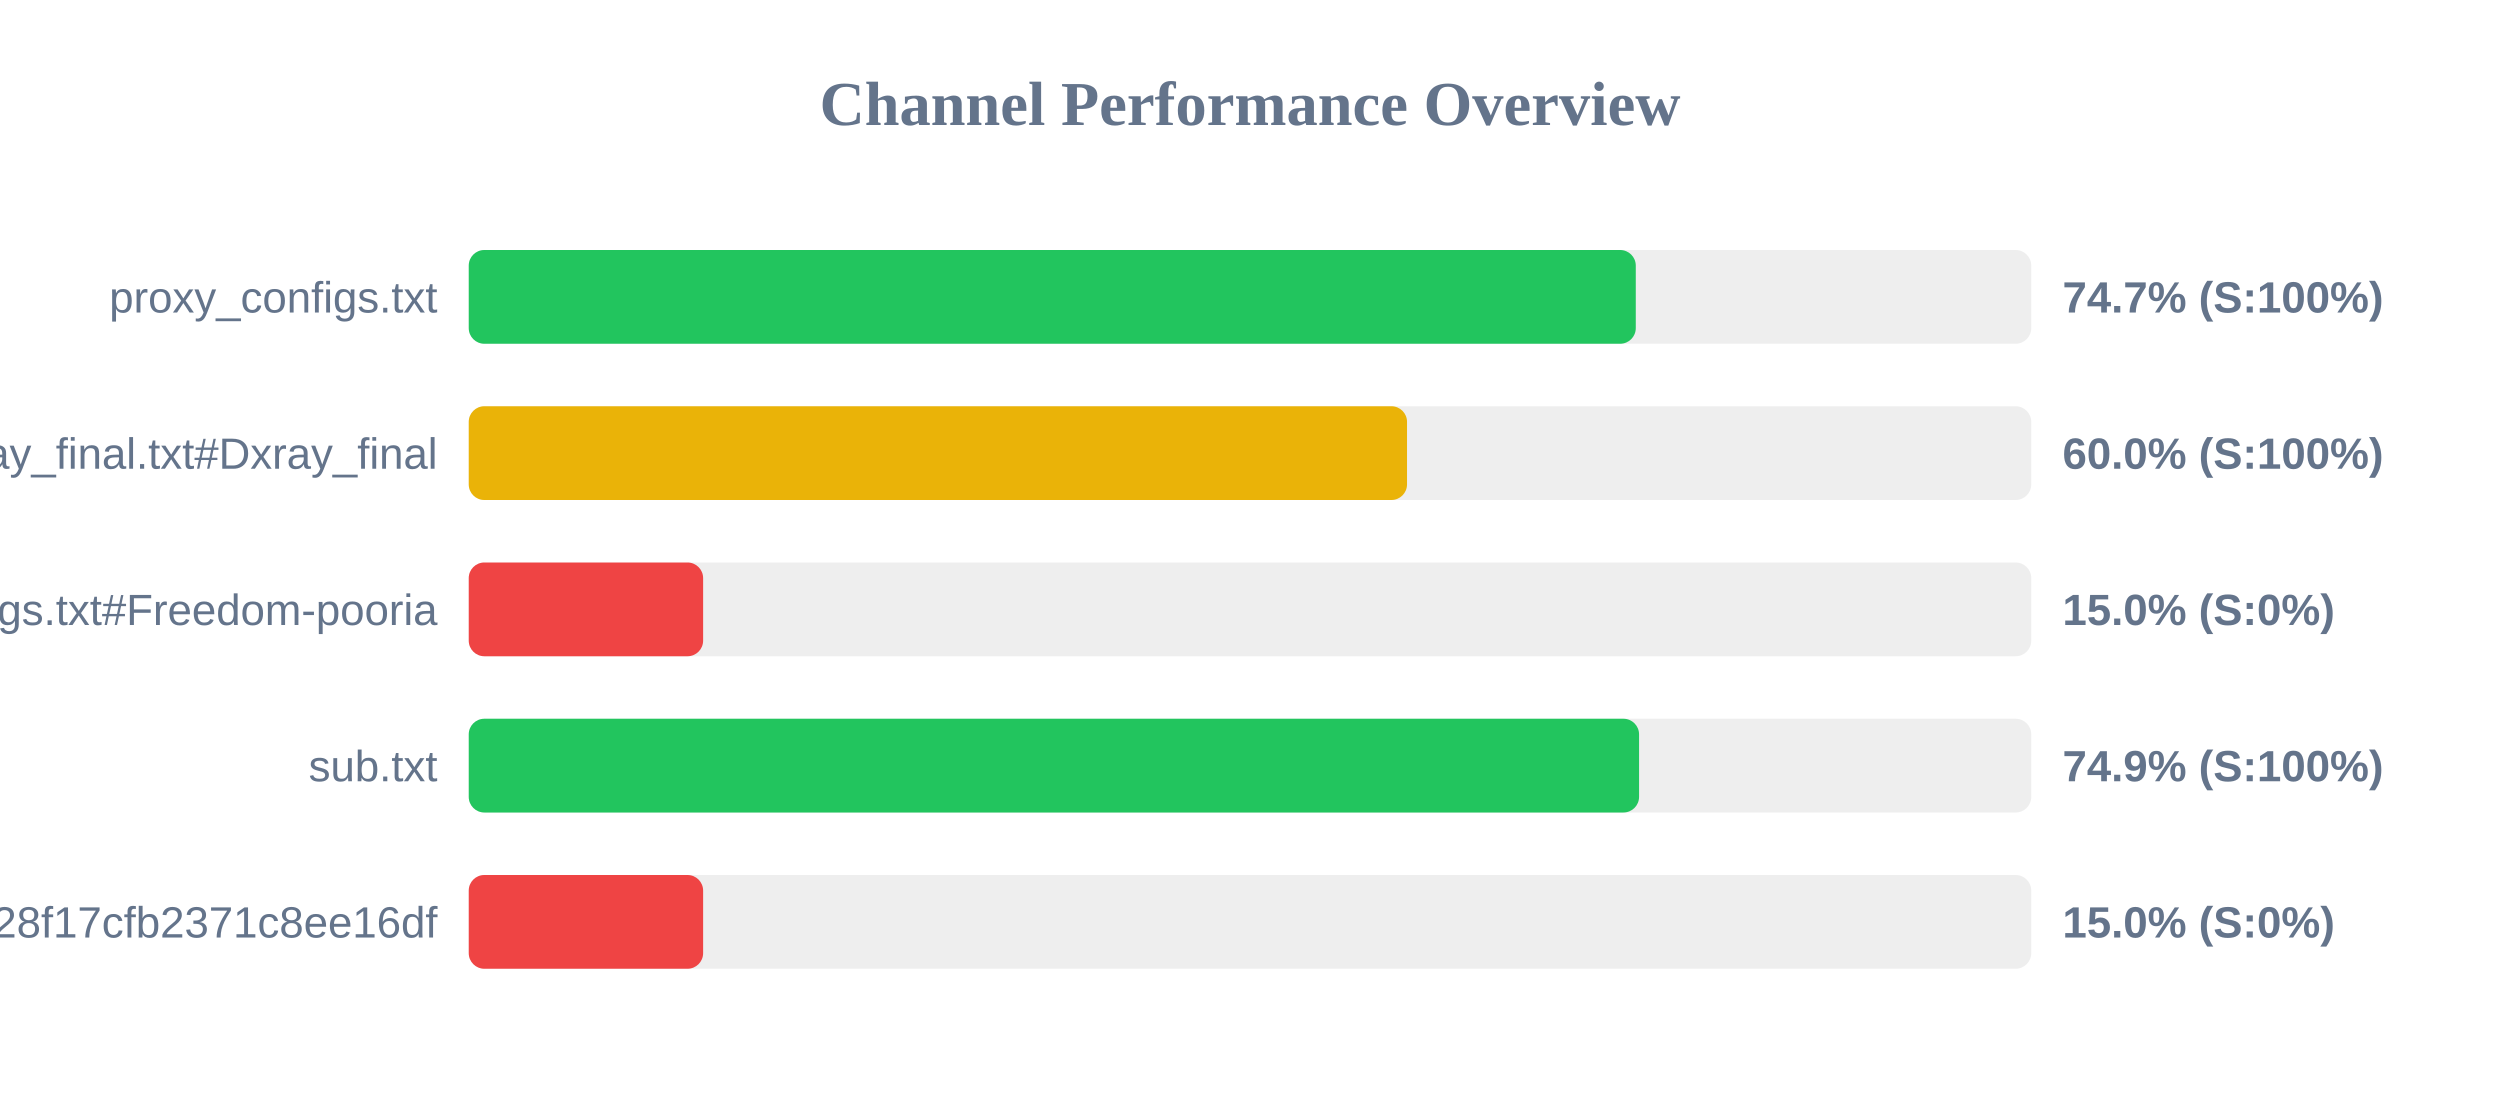
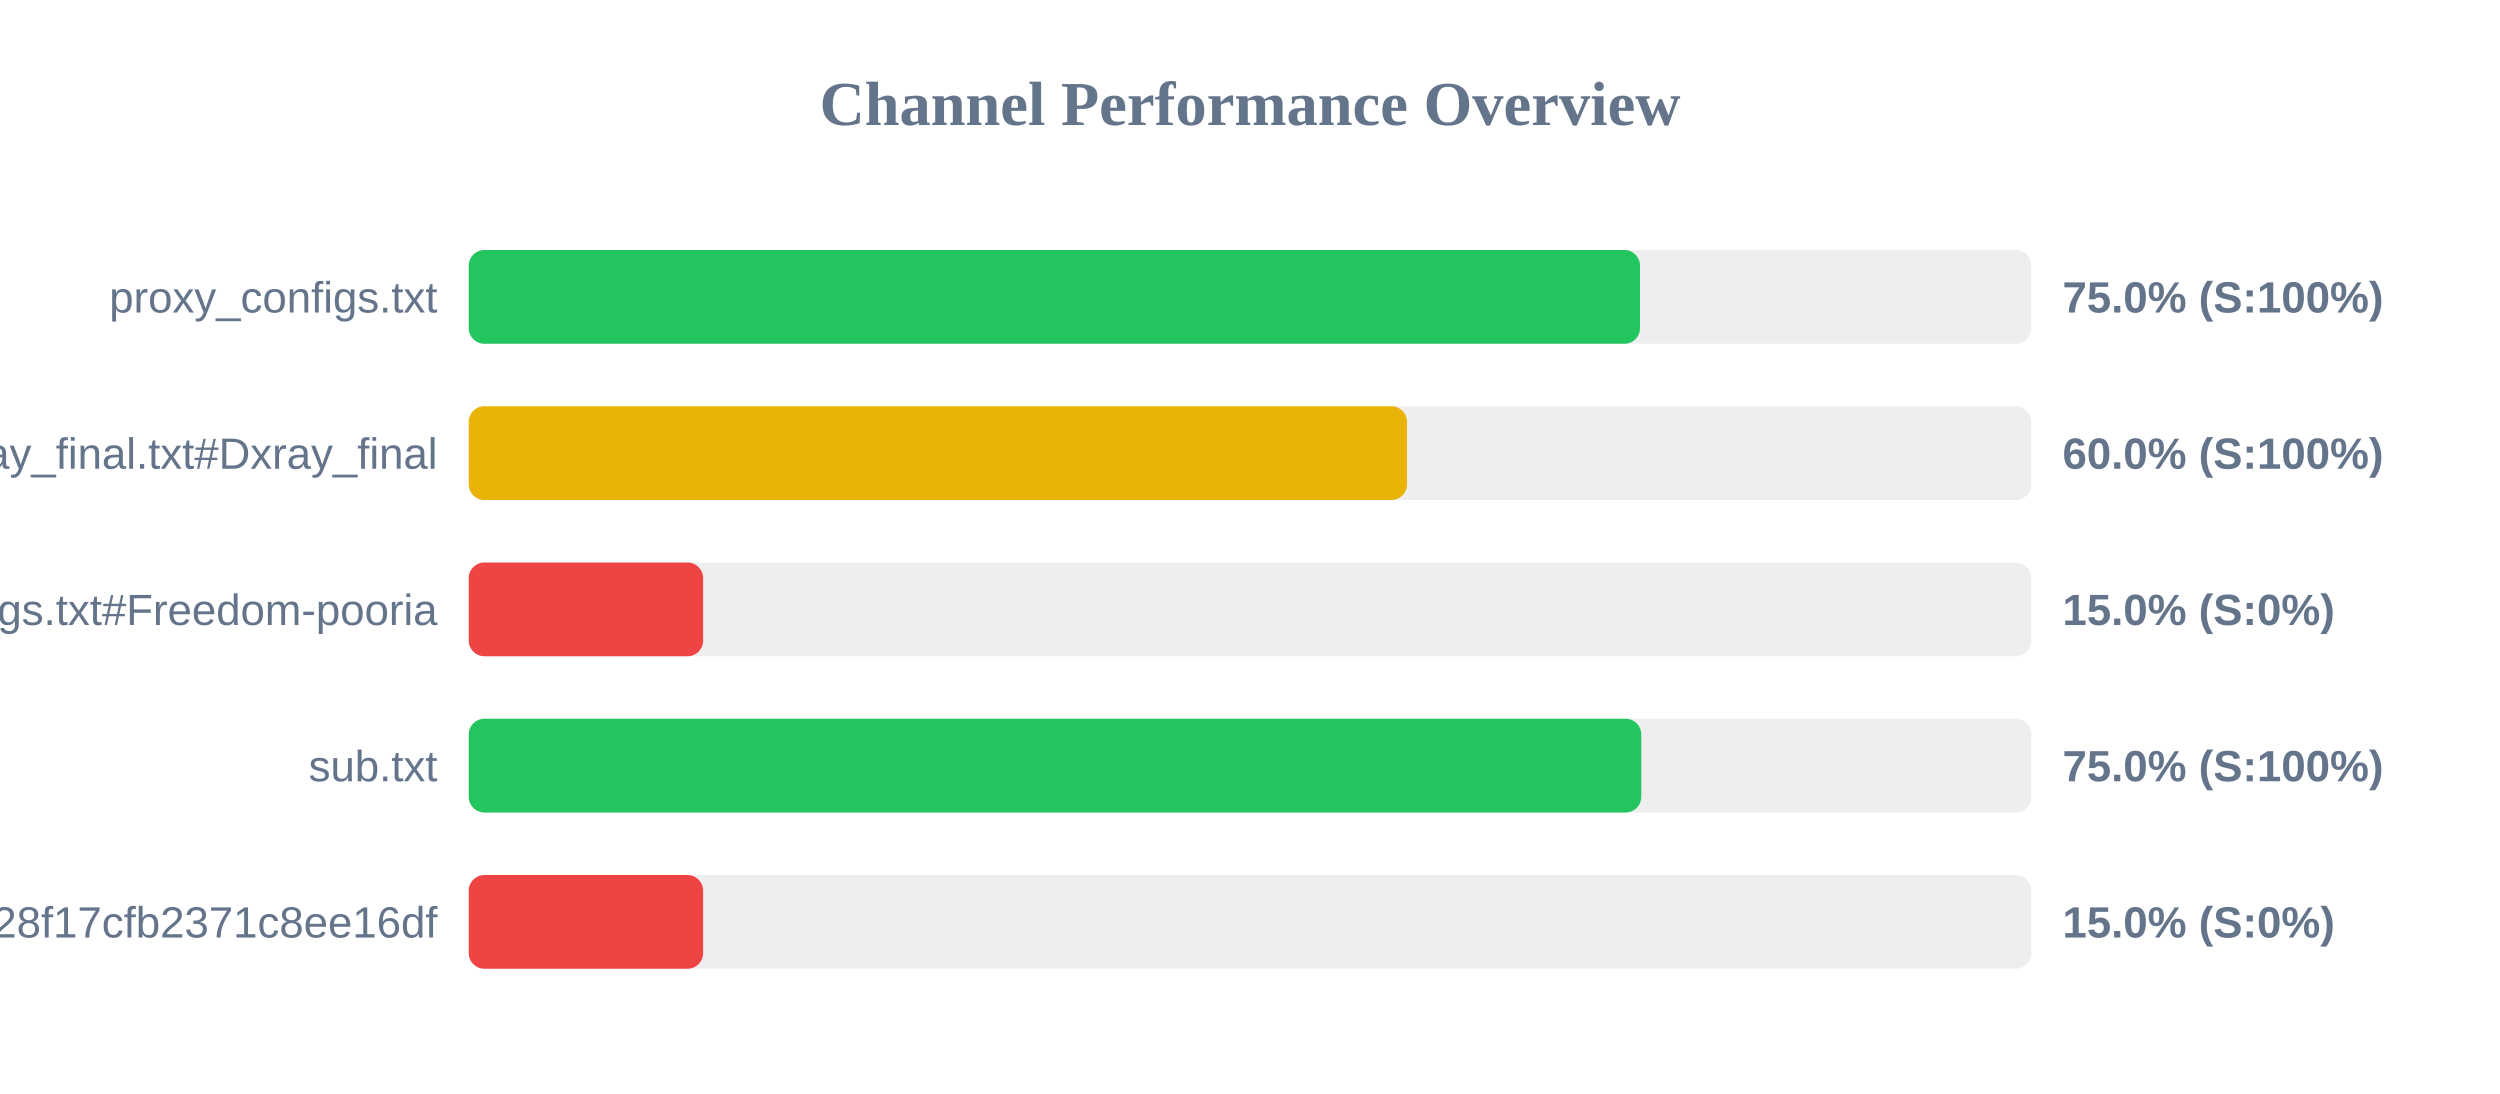
<svg xmlns="http://www.w3.org/2000/svg" width="800" height="350" version="1.1">
  <style>
        .row { font: 14px Arial; fill: #64748b; }
        .score { font: bold 14px Arial; fill: #64748b; }
    </style>
  <text x="400" y="40" text-anchor="middle" font-size="20px" font-weight="bold" fill="#64748b">Channel Performance Overview</text>
  <rect x="150" y="80" width="500" height="30" fill="#eee" rx="5" />
-   <rect x="150" y="80" width="373.45" height="30" fill="#22c55e" rx="5" />
+   <rect x="150" y="80" width="374.8" height="30" fill="#22c55e" rx="5" />
  <text x="140" y="100" text-anchor="end" class="row">proxy_configs.txt</text>
-   <text x="660" y="100" text-anchor="start" class="score">74.7% (S:100%)</text>
+   <text x="660" y="100" text-anchor="start" class="score">75.0% (S:100%)</text>
  <rect x="150" y="130" width="500" height="30" fill="#eee" rx="5" />
  <rect x="150" y="130" width="300.25" height="30" fill="#eab308" rx="5" />
  <text x="140" y="150" text-anchor="end" class="row">xray_final.txt#Dxray_final</text>
  <text x="660" y="150" text-anchor="start" class="score">60.0% (S:100%)</text>
  <rect x="150" y="180" width="500" height="30" fill="#eee" rx="5" />
  <rect x="150" y="180" width="75.0" height="30" fill="#ef4444" rx="5" />
  <text x="140" y="200" text-anchor="end" class="row">v2ray_configs.txt#Freedom-pooria</text>
  <text x="660" y="200" text-anchor="start" class="score">15.0% (S:0%)</text>
  <rect x="150" y="230" width="500" height="30" fill="#eee" rx="5" />
-   <rect x="150" y="230" width="374.5" height="30" fill="#22c55e" rx="5" />
+   <rect x="150" y="230" width="375.2" height="30" fill="#22c55e" rx="5" />
  <text x="140" y="250" text-anchor="end" class="row">sub.txt</text>
-   <text x="660" y="250" text-anchor="start" class="score">74.9% (S:100%)</text>
+   <text x="660" y="250" text-anchor="start" class="score">75.0% (S:100%)</text>
  <rect x="150" y="280" width="500" height="30" fill="#eee" rx="5" />
  <rect x="150" y="280" width="75.0" height="30" fill="#ef4444" rx="5" />
  <text x="140" y="300" text-anchor="end" class="row">?token=fedfed7b41b828f17cfb2371c8ee16df</text>
  <text x="660" y="300" text-anchor="start" class="score">15.0% (S:0%)</text>
</svg>
